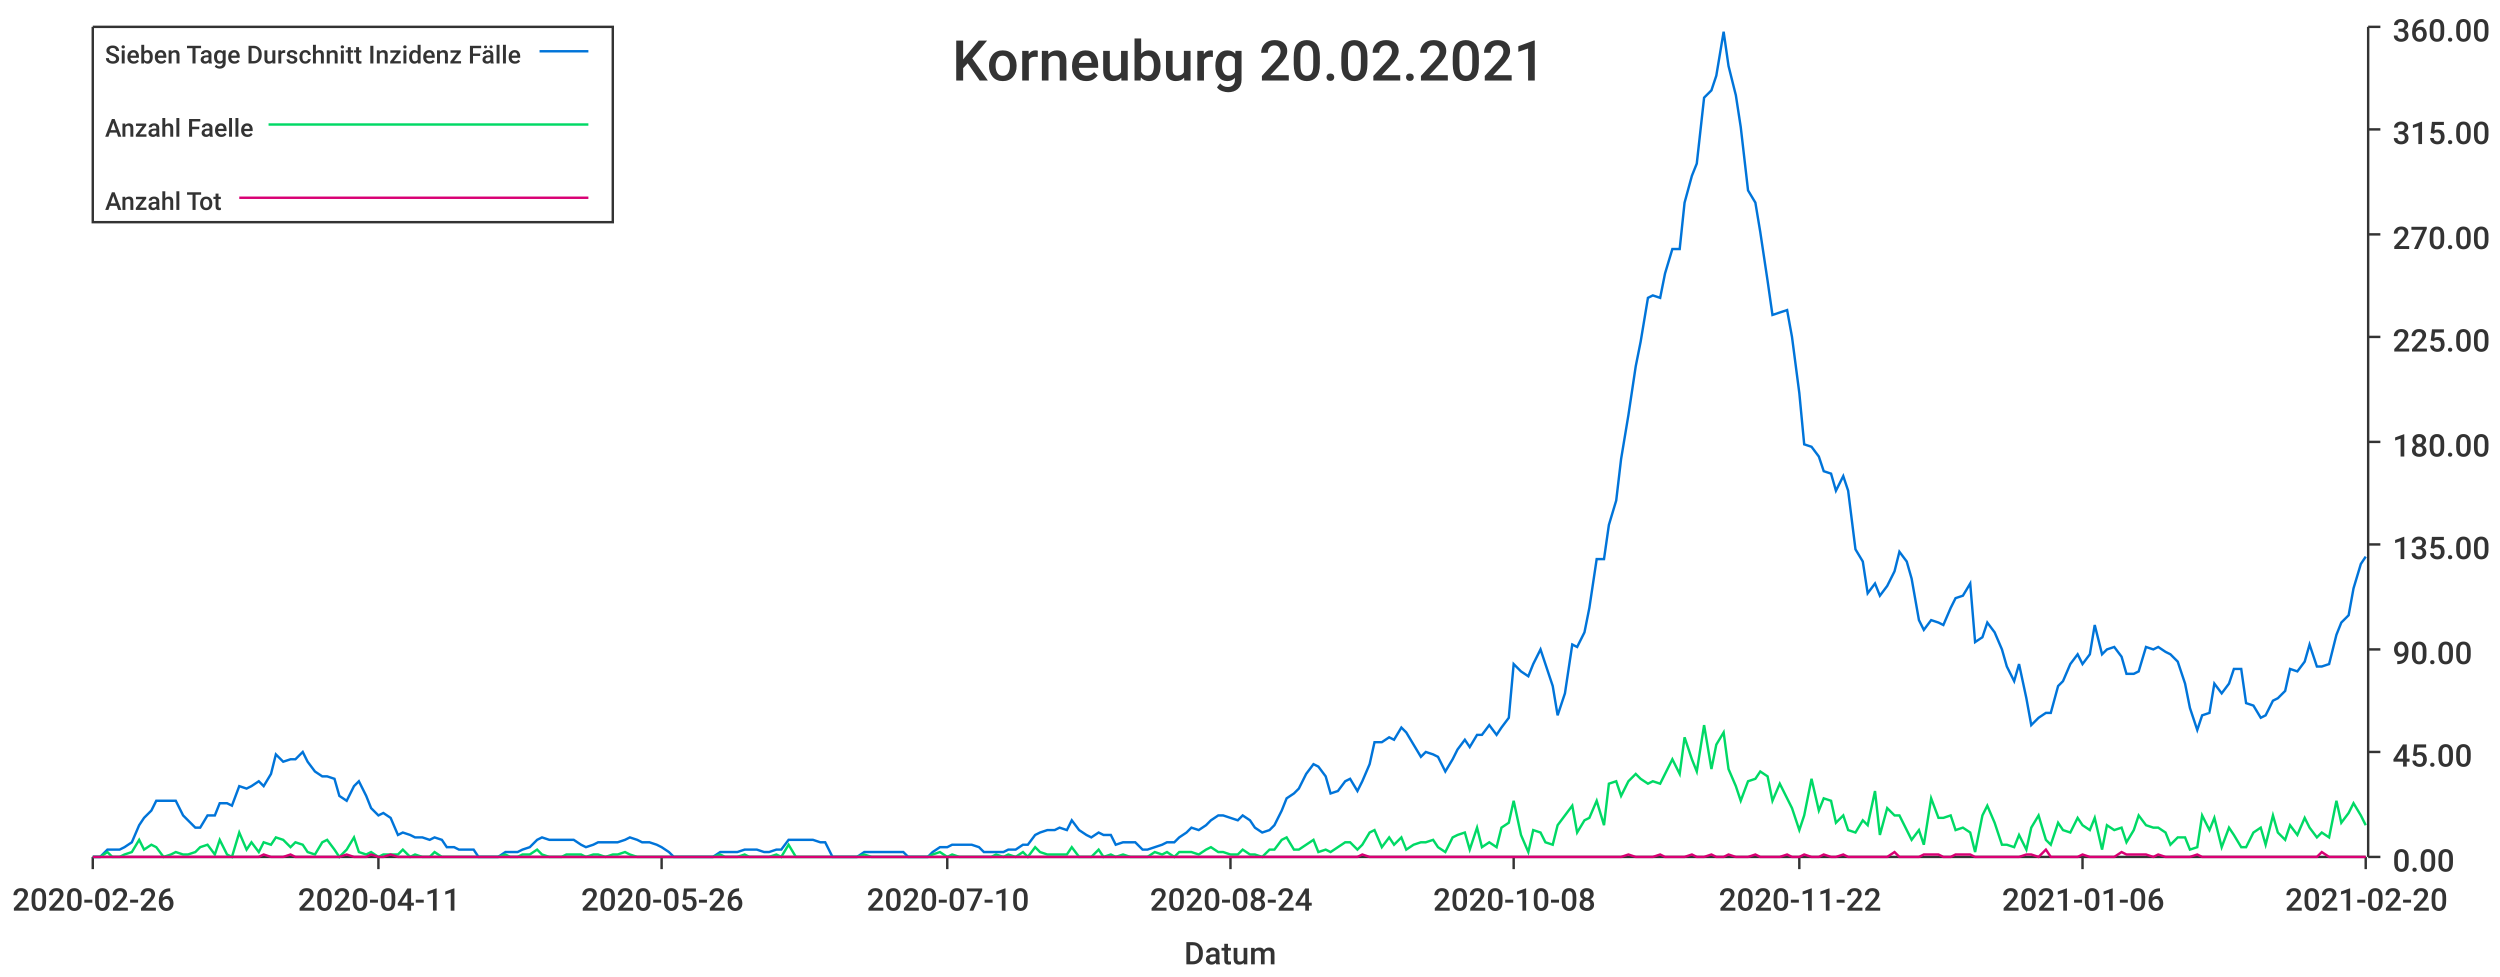
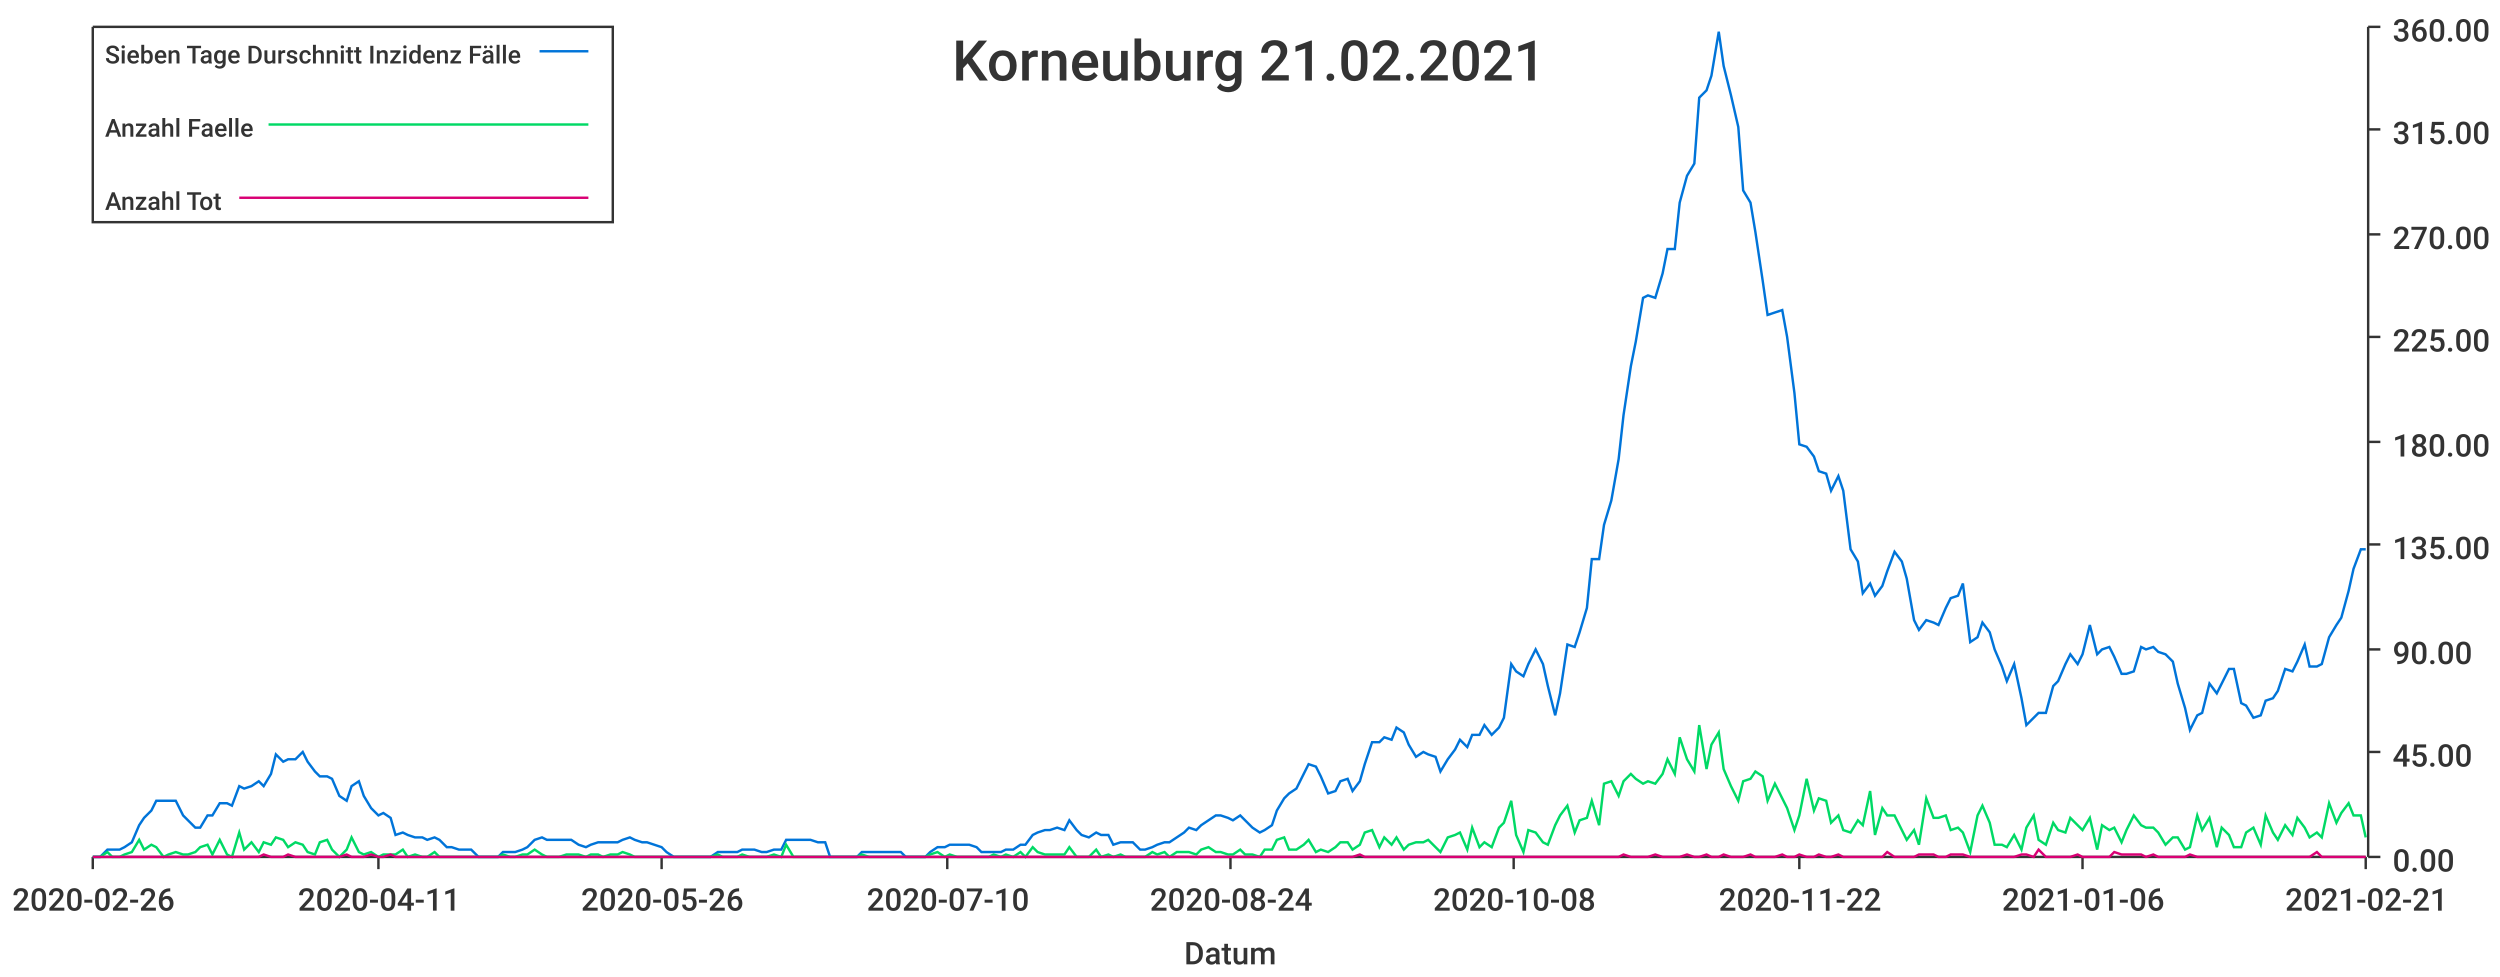
<svg xmlns="http://www.w3.org/2000/svg" width="1024" height="400">\n<path d="M 0 0 L 1024 0 L 1024 400 L 0 400 L 0 0" style="stroke-width:0;stroke:rgba(255,255,255,1.0);fill:rgba(255,255,255,1.0)" />
  <path d="M 38 11 L 969 11 L 969 351 L 38 351 L 38 11" style="stroke-width:0;stroke:rgba(255,255,255,1.0);fill:rgba(255,255,255,1.0)" />
  <path d="M 38 351 L 969 351" style="stroke-width:1;stroke:rgba(51,51,51,1.0);fill:none" />
  <path d="M 38 351 L 38 356" style="stroke-width:1;stroke:rgba(51,51,51,1.0);fill:none" />
  <text x="5" y="373" style="stroke-width:0;stroke:none;fill:rgba(51,51,51,1.0);font-size:12.8px;font-family:'Roboto Medium',sans-serif">2020-02-26</text>
  <path d="M 155 351 L 155 356" style="stroke-width:1;stroke:rgba(51,51,51,1.0);fill:none" />
  <text x="122" y="373" style="stroke-width:0;stroke:none;fill:rgba(51,51,51,1.0);font-size:12.8px;font-family:'Roboto Medium',sans-serif">2020-04-11</text>
  <path d="M 271 351 L 271 356" style="stroke-width:1;stroke:rgba(51,51,51,1.0);fill:none" />
  <text x="238" y="373" style="stroke-width:0;stroke:none;fill:rgba(51,51,51,1.0);font-size:12.8px;font-family:'Roboto Medium',sans-serif">2020-05-26</text>
  <path d="M 388 351 L 388 356" style="stroke-width:1;stroke:rgba(51,51,51,1.0);fill:none" />
  <text x="355" y="373" style="stroke-width:0;stroke:none;fill:rgba(51,51,51,1.0);font-size:12.8px;font-family:'Roboto Medium',sans-serif">2020-07-10</text>
  <path d="M 504 351 L 504 356" style="stroke-width:1;stroke:rgba(51,51,51,1.0);fill:none" />
  <text x="471" y="373" style="stroke-width:0;stroke:none;fill:rgba(51,51,51,1.0);font-size:12.8px;font-family:'Roboto Medium',sans-serif">2020-08-24</text>
  <path d="M 620 351 L 620 356" style="stroke-width:1;stroke:rgba(51,51,51,1.0);fill:none" />
  <text x="587" y="373" style="stroke-width:0;stroke:none;fill:rgba(51,51,51,1.0);font-size:12.8px;font-family:'Roboto Medium',sans-serif">2020-10-08</text>
  <path d="M 737 351 L 737 356" style="stroke-width:1;stroke:rgba(51,51,51,1.0);fill:none" />
  <text x="704" y="373" style="stroke-width:0;stroke:none;fill:rgba(51,51,51,1.0);font-size:12.8px;font-family:'Roboto Medium',sans-serif">2020-11-22</text>
  <path d="M 853 351 L 853 356" style="stroke-width:1;stroke:rgba(51,51,51,1.0);fill:none" />
  <text x="820" y="373" style="stroke-width:0;stroke:none;fill:rgba(51,51,51,1.0);font-size:12.8px;font-family:'Roboto Medium',sans-serif">2021-01-06</text>
  <path d="M 969 351 L 969 356" style="stroke-width:1;stroke:rgba(51,51,51,1.0);fill:none" />
-   <text x="936" y="373" style="stroke-width:0;stroke:none;fill:rgba(51,51,51,1.0);font-size:12.8px;font-family:'Roboto Medium',sans-serif">2021-02-20</text>
+   <text x="936" y="373" style="stroke-width:0;stroke:none;fill:rgba(51,51,51,1.0);font-size:12.8px;font-family:'Roboto Medium',sans-serif">2021-02-21</text>
  <text x="485" y="395" style="stroke-width:0;stroke:none;fill:rgba(51,51,51,1.0);font-size:12.8px;font-family:'Roboto Medium',sans-serif">Datum</text>
  <path d="M 970 351 L 970 11" style="stroke-width:1;stroke:rgba(51,51,51,1.0);fill:none" />
  <path d="M 970 351 L 975 351" style="stroke-width:1;stroke:rgba(51,51,51,1.0);fill:none" />
  <text x="980" y="357" style="stroke-width:0;stroke:none;fill:rgba(51,51,51,1.0);font-size:12.8px;font-family:'Roboto Medium',sans-serif">0.00</text>
  <path d="M 970 308 L 975 308" style="stroke-width:1;stroke:rgba(51,51,51,1.0);fill:none" />
  <text x="980" y="314" style="stroke-width:0;stroke:none;fill:rgba(51,51,51,1.0);font-size:12.8px;font-family:'Roboto Medium',sans-serif">45.00</text>
  <path d="M 970 266 L 975 266" style="stroke-width:1;stroke:rgba(51,51,51,1.0);fill:none" />
  <text x="980" y="272" style="stroke-width:0;stroke:none;fill:rgba(51,51,51,1.0);font-size:12.8px;font-family:'Roboto Medium',sans-serif">90.00</text>
  <path d="M 970 223 L 975 223" style="stroke-width:1;stroke:rgba(51,51,51,1.0);fill:none" />
  <text x="980" y="229" style="stroke-width:0;stroke:none;fill:rgba(51,51,51,1.0);font-size:12.8px;font-family:'Roboto Medium',sans-serif">135.00</text>
  <path d="M 970 181 L 975 181" style="stroke-width:1;stroke:rgba(51,51,51,1.0);fill:none" />
  <text x="980" y="187" style="stroke-width:0;stroke:none;fill:rgba(51,51,51,1.0);font-size:12.8px;font-family:'Roboto Medium',sans-serif">180.00</text>
  <path d="M 970 138 L 975 138" style="stroke-width:1;stroke:rgba(51,51,51,1.0);fill:none" />
  <text x="980" y="144" style="stroke-width:0;stroke:none;fill:rgba(51,51,51,1.0);font-size:12.8px;font-family:'Roboto Medium',sans-serif">225.00</text>
  <path d="M 970 96 L 975 96" style="stroke-width:1;stroke:rgba(51,51,51,1.0);fill:none" />
  <text x="980" y="102" style="stroke-width:0;stroke:none;fill:rgba(51,51,51,1.0);font-size:12.8px;font-family:'Roboto Medium',sans-serif">270.00</text>
  <path d="M 970 53 L 975 53" style="stroke-width:1;stroke:rgba(51,51,51,1.0);fill:none" />
  <text x="980" y="59" style="stroke-width:0;stroke:none;fill:rgba(51,51,51,1.0);font-size:12.8px;font-family:'Roboto Medium',sans-serif">315.00</text>
  <path d="M 970 11 L 975 11" style="stroke-width:1;stroke:rgba(51,51,51,1.0);fill:none" />
  <text x="980" y="17" style="stroke-width:0;stroke:none;fill:rgba(51,51,51,1.0);font-size:12.8px;font-family:'Roboto Medium',sans-serif">360.00</text>
-   <path d="M 38 351 L 41 351 L 44 348 L 46 348 L 49 348 L 51 347 L 54 345 L 57 338 L 59 335 L 62 332 L 64 328 L 67 328 L 70 328 L 72 328 L 75 334 L 77 336 L 80 339 L 82 339 L 85 334 L 88 334 L 90 329 L 93 329 L 95 330 L 98 322 L 101 323 L 103 322 L 106 320 L 108 322 L 111 317 L 113 309 L 116 312 L 119 311 L 121 311 L 124 308 L 126 312 L 129 316 L 132 318 L 134 318 L 137 319 L 139 326 L 142 328 L 145 322 L 147 320 L 150 326 L 152 331 L 155 334 L 157 333 L 160 335 L 163 342 L 165 341 L 168 342 L 170 343 L 173 343 L 176 344 L 178 343 L 181 344 L 183 347 L 186 347 L 188 348 L 191 348 L 194 348 L 196 351 L 199 351 L 201 351 L 204 351 L 207 349 L 209 349 L 212 349 L 214 348 L 217 347 L 220 344 L 222 343 L 225 344 L 227 344 L 230 344 L 232 344 L 235 344 L 238 346 L 240 347 L 243 346 L 245 345 L 248 345 L 251 345 L 253 345 L 256 344 L 258 343 L 261 344 L 263 345 L 266 345 L 269 346 L 271 347 L 274 349 L 276 351 L 279 351 L 282 351 L 284 351 L 287 351 L 289 351 L 292 351 L 295 349 L 297 349 L 300 349 L 302 349 L 305 348 L 307 348 L 310 348 L 313 349 L 315 349 L 318 348 L 320 348 L 323 344 L 326 344 L 328 344 L 331 344 L 333 344 L 336 345 L 338 345 L 341 351 L 344 351 L 346 351 L 349 351 L 351 351 L 354 349 L 357 349 L 359 349 L 362 349 L 364 349 L 367 349 L 370 349 L 372 351 L 375 351 L 377 351 L 380 351 L 382 349 L 385 347 L 388 347 L 390 346 L 393 346 L 395 346 L 398 346 L 401 347 L 403 349 L 406 349 L 408 349 L 411 349 L 413 348 L 416 348 L 419 346 L 421 346 L 424 342 L 426 341 L 429 340 L 432 340 L 434 339 L 437 340 L 439 336 L 442 340 L 445 342 L 447 343 L 450 341 L 452 342 L 455 342 L 457 346 L 460 345 L 463 345 L 465 345 L 468 348 L 470 348 L 473 347 L 476 346 L 478 345 L 481 345 L 483 343 L 486 341 L 488 339 L 491 340 L 494 338 L 496 336 L 499 334 L 501 334 L 504 335 L 507 336 L 509 334 L 512 336 L 514 339 L 517 341 L 520 340 L 522 338 L 525 332 L 527 327 L 530 325 L 532 323 L 535 317 L 538 313 L 540 314 L 543 318 L 545 325 L 548 324 L 551 320 L 553 319 L 556 324 L 558 320 L 561 313 L 563 304 L 566 304 L 569 302 L 571 303 L 574 298 L 576 300 L 579 305 L 582 310 L 584 308 L 587 309 L 589 310 L 592 316 L 595 311 L 597 307 L 600 303 L 602 306 L 605 301 L 607 301 L 610 297 L 613 301 L 615 298 L 618 294 L 620 272 L 623 275 L 626 277 L 628 272 L 631 266 L 633 272 L 636 281 L 638 293 L 641 284 L 644 264 L 646 265 L 649 259 L 651 249 L 654 229 L 657 229 L 659 215 L 662 205 L 664 188 L 667 170 L 670 150 L 672 140 L 675 122 L 677 121 L 680 122 L 682 112 L 685 102 L 688 102 L 690 83 L 693 72 L 695 67 L 698 40 L 701 37 L 703 31 L 706 13 L 708 27 L 711 39 L 713 52 L 716 78 L 719 83 L 721 95 L 724 115 L 726 129 L 729 128 L 732 127 L 734 138 L 737 161 L 739 182 L 742 183 L 745 187 L 747 193 L 750 194 L 752 201 L 755 195 L 757 201 L 760 225 L 763 230 L 765 243 L 768 239 L 770 244 L 773 240 L 776 234 L 778 226 L 781 230 L 783 237 L 786 254 L 788 258 L 791 254 L 794 255 L 796 256 L 799 249 L 801 245 L 804 244 L 807 239 L 809 263 L 812 261 L 814 255 L 817 259 L 820 266 L 822 273 L 825 279 L 827 272 L 830 286 L 832 297 L 835 294 L 838 292 L 840 292 L 843 281 L 845 279 L 848 272 L 851 268 L 853 272 L 856 268 L 858 256 L 861 268 L 863 266 L 866 265 L 869 269 L 871 276 L 874 276 L 876 275 L 879 265 L 882 266 L 884 265 L 887 267 L 889 268 L 892 271 L 895 280 L 897 290 L 900 299 L 902 293 L 905 292 L 907 280 L 910 284 L 913 280 L 915 274 L 918 274 L 920 288 L 923 289 L 926 294 L 928 293 L 931 287 L 933 286 L 936 283 L 938 274 L 941 275 L 944 271 L 946 264 L 949 273 L 951 273 L 954 272 L 957 260 L 959 255 L 962 252 L 964 241 L 967 231 L 969 228" style="stroke-width:1;stroke:rgba(0,116,217,1.0);fill:none" />
-   <path d="M 38 351 L 41 351 L 44 349 L 46 351 L 49 351 L 51 350 L 54 349 L 57 344 L 59 348 L 62 346 L 64 347 L 67 351 L 70 350 L 72 349 L 75 350 L 77 350 L 80 349 L 82 347 L 85 346 L 88 350 L 90 344 L 93 350 L 95 351 L 98 341 L 101 348 L 103 345 L 106 349 L 108 345 L 111 346 L 113 343 L 116 344 L 119 347 L 121 345 L 124 346 L 126 349 L 129 350 L 132 345 L 134 344 L 137 348 L 139 351 L 142 348 L 145 343 L 147 349 L 150 350 L 152 349 L 155 351 L 157 350 L 160 350 L 163 350 L 165 348 L 168 351 L 170 350 L 173 351 L 176 351 L 178 349 L 181 351 L 183 351 L 186 351 L 188 351 L 191 351 L 194 351 L 196 351 L 199 351 L 201 351 L 204 351 L 207 350 L 209 351 L 212 351 L 214 350 L 217 350 L 220 348 L 222 350 L 225 351 L 227 351 L 230 351 L 232 350 L 235 350 L 238 350 L 240 351 L 243 350 L 245 350 L 248 351 L 251 350 L 253 350 L 256 349 L 258 350 L 261 351 L 263 351 L 266 351 L 269 351 L 271 351 L 274 351 L 276 351 L 279 351 L 282 351 L 284 351 L 287 351 L 289 351 L 292 351 L 295 350 L 297 351 L 300 351 L 302 351 L 305 350 L 307 351 L 310 351 L 313 351 L 315 351 L 318 350 L 320 351 L 323 346 L 326 351 L 328 351 L 331 351 L 333 351 L 336 351 L 338 351 L 341 351 L 344 351 L 346 351 L 349 351 L 351 351 L 354 350 L 357 351 L 359 351 L 362 351 L 364 351 L 367 351 L 370 351 L 372 351 L 375 351 L 377 351 L 380 351 L 382 350 L 385 349 L 388 351 L 390 350 L 393 351 L 395 351 L 398 351 L 401 351 L 403 351 L 406 351 L 408 350 L 411 351 L 413 350 L 416 351 L 419 349 L 421 351 L 424 347 L 426 349 L 429 350 L 432 350 L 434 350 L 437 350 L 439 347 L 442 351 L 445 351 L 447 351 L 450 348 L 452 351 L 455 350 L 457 351 L 460 350 L 463 351 L 465 351 L 468 351 L 470 351 L 473 349 L 476 350 L 478 349 L 481 351 L 483 349 L 486 349 L 488 349 L 491 350 L 494 348 L 496 347 L 499 349 L 501 349 L 504 350 L 507 350 L 509 348 L 512 350 L 514 350 L 517 351 L 520 348 L 522 348 L 525 344 L 527 343 L 530 348 L 532 348 L 535 346 L 538 344 L 540 349 L 543 348 L 545 349 L 548 347 L 551 345 L 553 345 L 556 348 L 558 346 L 561 341 L 563 340 L 566 347 L 569 343 L 571 346 L 574 343 L 576 348 L 579 346 L 582 345 L 584 345 L 587 344 L 589 347 L 592 349 L 595 343 L 597 342 L 600 341 L 602 348 L 605 339 L 607 347 L 610 345 L 613 347 L 615 339 L 618 337 L 620 328 L 623 342 L 626 349 L 628 340 L 631 341 L 633 345 L 636 346 L 638 338 L 641 334 L 644 330 L 646 341 L 649 336 L 651 335 L 654 328 L 657 338 L 659 321 L 662 320 L 664 326 L 667 320 L 670 317 L 672 319 L 675 321 L 677 320 L 680 321 L 682 317 L 685 311 L 688 317 L 690 302 L 693 311 L 695 316 L 698 297 L 701 315 L 703 305 L 706 300 L 708 315 L 711 322 L 713 328 L 716 320 L 719 319 L 721 316 L 724 318 L 726 328 L 729 321 L 732 327 L 734 331 L 737 340 L 739 334 L 742 319 L 745 332 L 747 327 L 750 328 L 752 337 L 755 334 L 757 340 L 760 341 L 763 336 L 765 338 L 768 324 L 770 342 L 773 331 L 776 334 L 778 334 L 781 340 L 783 344 L 786 340 L 788 346 L 791 327 L 794 335 L 796 335 L 799 334 L 801 340 L 804 339 L 807 341 L 809 349 L 812 334 L 814 330 L 817 337 L 820 346 L 822 346 L 825 347 L 827 342 L 830 348 L 832 339 L 835 334 L 838 344 L 840 346 L 843 337 L 845 340 L 848 341 L 851 335 L 853 338 L 856 340 L 858 335 L 861 348 L 863 338 L 866 340 L 869 339 L 871 345 L 874 340 L 876 334 L 879 338 L 882 339 L 884 339 L 887 341 L 889 346 L 892 343 L 895 343 L 897 348 L 900 347 L 902 334 L 905 340 L 907 335 L 910 347 L 913 339 L 915 342 L 918 347 L 920 347 L 923 341 L 926 339 L 928 346 L 931 334 L 933 341 L 936 344 L 938 338 L 941 342 L 944 335 L 946 339 L 949 343 L 951 341 L 954 343 L 957 328 L 959 337 L 962 333 L 964 329 L 967 334 L 969 338" style="stroke-width:1;stroke:rgba(0,217,101,1.0);fill:none" />
-   <path d="M 38 351 L 41 351 L 44 351 L 46 351 L 49 351 L 51 351 L 54 351 L 57 351 L 59 351 L 62 351 L 64 351 L 67 351 L 70 351 L 72 351 L 75 351 L 77 351 L 80 351 L 82 351 L 85 351 L 88 351 L 90 351 L 93 351 L 95 351 L 98 351 L 101 351 L 103 351 L 106 351 L 108 350 L 111 351 L 113 351 L 116 351 L 119 350 L 121 351 L 124 351 L 126 351 L 129 351 L 132 351 L 134 351 L 137 351 L 139 351 L 142 350 L 145 351 L 147 351 L 150 351 L 152 350 L 155 351 L 157 351 L 160 350 L 163 351 L 165 351 L 168 351 L 170 351 L 173 351 L 176 351 L 178 351 L 181 351 L 183 351 L 186 351 L 188 351 L 191 351 L 194 351 L 196 351 L 199 351 L 201 351 L 204 351 L 207 351 L 209 351 L 212 351 L 214 351 L 217 351 L 220 351 L 222 351 L 225 351 L 227 351 L 230 351 L 232 351 L 235 351 L 238 351 L 240 351 L 243 351 L 245 351 L 248 351 L 251 351 L 253 351 L 256 351 L 258 351 L 261 351 L 263 351 L 266 351 L 269 351 L 271 351 L 274 351 L 276 351 L 279 351 L 282 351 L 284 351 L 287 351 L 289 351 L 292 351 L 295 351 L 297 351 L 300 351 L 302 351 L 305 351 L 307 351 L 310 351 L 313 351 L 315 351 L 318 351 L 320 351 L 323 351 L 326 351 L 328 351 L 331 351 L 333 351 L 336 351 L 338 351 L 341 351 L 344 351 L 346 351 L 349 351 L 351 351 L 354 351 L 357 351 L 359 351 L 362 351 L 364 351 L 367 351 L 370 351 L 372 351 L 375 351 L 377 351 L 380 351 L 382 351 L 385 351 L 388 351 L 390 351 L 393 351 L 395 351 L 398 351 L 401 351 L 403 351 L 406 351 L 408 351 L 411 351 L 413 351 L 416 351 L 419 351 L 421 351 L 424 351 L 426 351 L 429 351 L 432 351 L 434 351 L 437 351 L 439 351 L 442 351 L 445 351 L 447 351 L 450 351 L 452 351 L 455 351 L 457 351 L 460 351 L 463 351 L 465 351 L 468 351 L 470 351 L 473 351 L 476 351 L 478 351 L 481 351 L 483 351 L 486 351 L 488 351 L 491 351 L 494 351 L 496 351 L 499 351 L 501 351 L 504 351 L 507 351 L 509 351 L 512 351 L 514 351 L 517 351 L 520 351 L 522 351 L 525 351 L 527 351 L 530 351 L 532 351 L 535 351 L 538 351 L 540 351 L 543 351 L 545 351 L 548 351 L 551 351 L 553 351 L 556 351 L 558 350 L 561 351 L 563 351 L 566 351 L 569 351 L 571 351 L 574 351 L 576 351 L 579 351 L 582 351 L 584 351 L 587 351 L 589 351 L 592 351 L 595 351 L 597 351 L 600 351 L 602 351 L 605 351 L 607 351 L 610 351 L 613 351 L 615 351 L 618 351 L 620 351 L 623 351 L 626 351 L 628 351 L 631 351 L 633 351 L 636 351 L 638 351 L 641 351 L 644 351 L 646 351 L 649 351 L 651 351 L 654 351 L 657 351 L 659 351 L 662 351 L 664 351 L 667 350 L 670 351 L 672 351 L 675 351 L 677 351 L 680 350 L 682 351 L 685 351 L 688 351 L 690 351 L 693 350 L 695 351 L 698 351 L 701 350 L 703 351 L 706 351 L 708 350 L 711 351 L 713 351 L 716 351 L 719 350 L 721 351 L 724 351 L 726 351 L 729 351 L 732 350 L 734 351 L 737 351 L 739 350 L 742 351 L 745 351 L 747 350 L 750 351 L 752 351 L 755 350 L 757 351 L 760 351 L 763 351 L 765 351 L 768 351 L 770 351 L 773 351 L 776 349 L 778 351 L 781 351 L 783 351 L 786 351 L 788 350 L 791 350 L 794 350 L 796 351 L 799 351 L 801 350 L 804 350 L 807 350 L 809 351 L 812 351 L 814 351 L 817 351 L 820 351 L 822 351 L 825 351 L 827 351 L 830 350 L 832 350 L 835 351 L 838 348 L 840 351 L 843 351 L 845 351 L 848 351 L 851 351 L 853 350 L 856 351 L 858 351 L 861 351 L 863 351 L 866 351 L 869 349 L 871 350 L 874 350 L 876 350 L 879 350 L 882 351 L 884 350 L 887 351 L 889 351 L 892 351 L 895 351 L 897 351 L 900 350 L 902 351 L 905 351 L 907 351 L 910 351 L 913 351 L 915 351 L 918 351 L 920 351 L 923 351 L 926 351 L 928 351 L 931 351 L 933 351 L 936 351 L 938 351 L 941 351 L 944 351 L 946 351 L 949 351 L 951 349 L 954 351 L 957 351 L 959 351 L 962 351 L 964 351 L 967 351 L 969 351" style="stroke-width:1;stroke:rgba(217,0,116,1.0);fill:none" />
-   <text x="390" y="33" style="stroke-width:0;stroke:none;fill:rgba(51,51,51,1.0);font-size:23.0px;font-family:'Roboto Medium',sans-serif">Korneuburg 20.02.2021</text>
+   <path d="M 38 351 L 41 351 L 44 348 L 46 348 L 49 348 L 51 347 L 54 345 L 57 338 L 59 335 L 62 332 L 64 328 L 67 328 L 69 328 L 72 328 L 75 334 L 77 336 L 80 339 L 82 339 L 85 334 L 87 334 L 90 329 L 93 329 L 95 330 L 98 322 L 100 323 L 103 322 L 106 320 L 108 322 L 111 317 L 113 309 L 116 312 L 118 311 L 121 311 L 124 308 L 126 312 L 129 316 L 131 318 L 134 318 L 136 319 L 139 326 L 142 328 L 144 322 L 147 320 L 149 326 L 152 331 L 155 334 L 157 333 L 160 335 L 162 342 L 165 341 L 167 342 L 170 343 L 173 343 L 175 344 L 178 343 L 180 344 L 183 347 L 185 347 L 188 348 L 191 348 L 193 348 L 196 351 L 198 351 L 201 351 L 204 351 L 206 349 L 209 349 L 211 349 L 214 348 L 216 347 L 219 344 L 222 343 L 224 344 L 227 344 L 229 344 L 232 344 L 234 344 L 237 346 L 240 347 L 242 346 L 245 345 L 247 345 L 250 345 L 253 345 L 255 344 L 258 343 L 260 344 L 263 345 L 265 345 L 268 346 L 271 347 L 273 349 L 276 351 L 278 351 L 281 351 L 283 351 L 286 351 L 289 351 L 291 351 L 294 349 L 296 349 L 299 349 L 302 349 L 304 348 L 307 348 L 309 348 L 312 349 L 314 349 L 317 348 L 320 348 L 322 344 L 325 344 L 327 344 L 330 344 L 332 344 L 335 345 L 338 345 L 340 351 L 343 351 L 345 351 L 348 351 L 351 351 L 353 349 L 356 349 L 358 349 L 361 349 L 363 349 L 366 349 L 369 349 L 371 351 L 374 351 L 376 351 L 379 351 L 381 349 L 384 347 L 387 347 L 389 346 L 392 346 L 394 346 L 397 346 L 400 347 L 402 349 L 405 349 L 407 349 L 410 349 L 412 348 L 415 348 L 418 346 L 420 346 L 423 342 L 425 341 L 428 340 L 430 340 L 433 339 L 436 340 L 438 336 L 441 340 L 443 342 L 446 343 L 449 341 L 451 342 L 454 342 L 456 346 L 459 345 L 461 345 L 464 345 L 467 348 L 469 348 L 472 347 L 474 346 L 477 345 L 479 345 L 482 343 L 485 341 L 487 339 L 490 340 L 492 338 L 495 336 L 498 334 L 500 334 L 503 335 L 505 336 L 508 334 L 510 336 L 513 339 L 516 341 L 518 340 L 521 338 L 523 332 L 526 327 L 528 325 L 531 323 L 534 317 L 536 313 L 539 314 L 541 318 L 544 325 L 547 324 L 549 320 L 552 319 L 554 324 L 557 320 L 559 313 L 562 304 L 565 304 L 567 302 L 570 303 L 572 298 L 575 300 L 577 305 L 580 310 L 583 308 L 585 309 L 588 310 L 590 316 L 593 311 L 596 307 L 598 303 L 601 306 L 603 301 L 606 301 L 608 297 L 611 301 L 614 298 L 616 294 L 619 272 L 621 275 L 624 277 L 626 272 L 629 266 L 632 272 L 634 281 L 637 293 L 639 284 L 642 264 L 645 265 L 647 259 L 650 249 L 652 229 L 655 229 L 657 215 L 660 205 L 663 188 L 665 170 L 668 150 L 670 140 L 673 122 L 675 121 L 678 122 L 681 112 L 683 102 L 686 102 L 688 83 L 691 72 L 694 67 L 696 40 L 699 37 L 701 31 L 704 13 L 706 27 L 709 39 L 712 52 L 714 78 L 717 83 L 719 95 L 722 115 L 724 129 L 727 128 L 730 127 L 732 138 L 735 161 L 737 182 L 740 183 L 743 187 L 745 193 L 748 194 L 750 201 L 753 195 L 755 201 L 758 225 L 761 230 L 763 243 L 766 239 L 768 244 L 771 240 L 773 234 L 776 226 L 779 230 L 781 237 L 784 254 L 786 258 L 789 254 L 792 255 L 794 256 L 797 249 L 799 245 L 802 244 L 804 239 L 807 263 L 810 261 L 812 255 L 815 259 L 817 266 L 820 273 L 822 279 L 825 272 L 828 286 L 830 297 L 833 294 L 835 292 L 838 292 L 841 281 L 843 279 L 846 272 L 848 268 L 851 272 L 853 268 L 856 256 L 859 268 L 861 266 L 864 265 L 866 269 L 869 276 L 871 276 L 874 275 L 877 265 L 879 266 L 882 265 L 884 267 L 887 268 L 890 271 L 892 280 L 895 290 L 897 299 L 900 293 L 902 292 L 905 280 L 908 284 L 910 280 L 913 274 L 915 274 L 918 288 L 920 289 L 923 294 L 926 293 L 928 287 L 931 286 L 933 283 L 936 274 L 939 275 L 941 271 L 944 264 L 946 273 L 949 273 L 951 272 L 954 261 L 957 256 L 959 253 L 962 242 L 964 233 L 967 225 L 969 225" style="stroke-width:1;stroke:rgba(0,116,217,1.0);fill:none" />
+   <path d="M 38 351 L 41 351 L 44 349 L 46 351 L 49 351 L 51 350 L 54 349 L 57 344 L 59 348 L 62 346 L 64 347 L 67 351 L 69 350 L 72 349 L 75 350 L 77 350 L 80 349 L 82 347 L 85 346 L 87 350 L 90 344 L 93 350 L 95 351 L 98 341 L 100 348 L 103 345 L 106 349 L 108 345 L 111 346 L 113 343 L 116 344 L 118 347 L 121 345 L 124 346 L 126 349 L 129 350 L 131 345 L 134 344 L 136 348 L 139 351 L 142 348 L 144 343 L 147 349 L 149 350 L 152 349 L 155 351 L 157 350 L 160 350 L 162 350 L 165 348 L 167 351 L 170 350 L 173 351 L 175 351 L 178 349 L 180 351 L 183 351 L 185 351 L 188 351 L 191 351 L 193 351 L 196 351 L 198 351 L 201 351 L 204 351 L 206 350 L 209 351 L 211 351 L 214 350 L 216 350 L 219 348 L 222 350 L 224 351 L 227 351 L 229 351 L 232 350 L 234 350 L 237 350 L 240 351 L 242 350 L 245 350 L 247 351 L 250 350 L 253 350 L 255 349 L 258 350 L 260 351 L 263 351 L 265 351 L 268 351 L 271 351 L 273 351 L 276 351 L 278 351 L 281 351 L 283 351 L 286 351 L 289 351 L 291 351 L 294 350 L 296 351 L 299 351 L 302 351 L 304 350 L 307 351 L 309 351 L 312 351 L 314 351 L 317 350 L 320 351 L 322 346 L 325 351 L 327 351 L 330 351 L 332 351 L 335 351 L 338 351 L 340 351 L 343 351 L 345 351 L 348 351 L 351 351 L 353 350 L 356 351 L 358 351 L 361 351 L 363 351 L 366 351 L 369 351 L 371 351 L 374 351 L 376 351 L 379 351 L 381 350 L 384 349 L 387 351 L 389 350 L 392 351 L 394 351 L 397 351 L 400 351 L 402 351 L 405 351 L 407 350 L 410 351 L 412 350 L 415 351 L 418 349 L 420 351 L 423 347 L 425 349 L 428 350 L 430 350 L 433 350 L 436 350 L 438 347 L 441 351 L 443 351 L 446 351 L 449 348 L 451 351 L 454 350 L 456 351 L 459 350 L 461 351 L 464 351 L 467 351 L 469 351 L 472 349 L 474 350 L 477 349 L 479 351 L 482 349 L 485 349 L 487 349 L 490 350 L 492 348 L 495 347 L 498 349 L 500 349 L 503 350 L 505 350 L 508 348 L 510 350 L 513 350 L 516 351 L 518 348 L 521 348 L 523 344 L 526 343 L 528 348 L 531 348 L 534 346 L 536 344 L 539 349 L 541 348 L 544 349 L 547 347 L 549 345 L 552 345 L 554 348 L 557 346 L 559 341 L 562 340 L 565 347 L 567 343 L 570 346 L 572 343 L 575 348 L 577 346 L 580 345 L 583 345 L 585 344 L 588 347 L 590 349 L 593 343 L 596 342 L 598 341 L 601 348 L 603 339 L 606 347 L 608 345 L 611 347 L 614 339 L 616 337 L 619 328 L 621 342 L 624 349 L 626 340 L 629 341 L 632 345 L 634 346 L 637 338 L 639 334 L 642 330 L 645 341 L 647 336 L 650 335 L 652 328 L 655 338 L 657 321 L 660 320 L 663 326 L 665 320 L 668 317 L 670 319 L 673 321 L 675 320 L 678 321 L 681 317 L 683 311 L 686 317 L 688 302 L 691 311 L 694 316 L 696 297 L 699 315 L 701 305 L 704 300 L 706 315 L 709 322 L 712 328 L 714 320 L 717 319 L 719 316 L 722 318 L 724 328 L 727 321 L 730 327 L 732 331 L 735 340 L 737 334 L 740 319 L 743 332 L 745 327 L 748 328 L 750 337 L 753 334 L 755 340 L 758 341 L 761 336 L 763 338 L 766 324 L 768 342 L 771 331 L 773 334 L 776 334 L 779 340 L 781 344 L 784 340 L 786 346 L 789 327 L 792 335 L 794 335 L 797 334 L 799 340 L 802 339 L 804 341 L 807 349 L 810 334 L 812 330 L 815 337 L 817 346 L 820 346 L 822 347 L 825 342 L 828 348 L 830 339 L 833 334 L 835 344 L 838 346 L 841 337 L 843 340 L 846 341 L 848 335 L 851 338 L 853 340 L 856 335 L 859 348 L 861 338 L 864 340 L 866 339 L 869 345 L 871 340 L 874 334 L 877 338 L 879 339 L 882 339 L 884 341 L 887 346 L 890 343 L 892 343 L 895 348 L 897 347 L 900 334 L 902 340 L 905 335 L 908 347 L 910 339 L 913 342 L 915 347 L 918 347 L 920 341 L 923 339 L 926 346 L 928 334 L 931 341 L 933 344 L 936 338 L 939 342 L 941 335 L 944 339 L 946 343 L 949 341 L 951 343 L 954 329 L 957 337 L 959 333 L 962 329 L 964 334 L 967 334 L 969 343" style="stroke-width:1;stroke:rgba(0,217,101,1.0);fill:none" />
+   <path d="M 38 351 L 41 351 L 44 351 L 46 351 L 49 351 L 51 351 L 54 351 L 57 351 L 59 351 L 62 351 L 64 351 L 67 351 L 69 351 L 72 351 L 75 351 L 77 351 L 80 351 L 82 351 L 85 351 L 87 351 L 90 351 L 93 351 L 95 351 L 98 351 L 100 351 L 103 351 L 106 351 L 108 350 L 111 351 L 113 351 L 116 351 L 118 350 L 121 351 L 124 351 L 126 351 L 129 351 L 131 351 L 134 351 L 136 351 L 139 351 L 142 350 L 144 351 L 147 351 L 149 351 L 152 350 L 155 351 L 157 351 L 160 350 L 162 351 L 165 351 L 167 351 L 170 351 L 173 351 L 175 351 L 178 351 L 180 351 L 183 351 L 185 351 L 188 351 L 191 351 L 193 351 L 196 351 L 198 351 L 201 351 L 204 351 L 206 351 L 209 351 L 211 351 L 214 351 L 216 351 L 219 351 L 222 351 L 224 351 L 227 351 L 229 351 L 232 351 L 234 351 L 237 351 L 240 351 L 242 351 L 245 351 L 247 351 L 250 351 L 253 351 L 255 351 L 258 351 L 260 351 L 263 351 L 265 351 L 268 351 L 271 351 L 273 351 L 276 351 L 278 351 L 281 351 L 283 351 L 286 351 L 289 351 L 291 351 L 294 351 L 296 351 L 299 351 L 302 351 L 304 351 L 307 351 L 309 351 L 312 351 L 314 351 L 317 351 L 320 351 L 322 351 L 325 351 L 327 351 L 330 351 L 332 351 L 335 351 L 338 351 L 340 351 L 343 351 L 345 351 L 348 351 L 351 351 L 353 351 L 356 351 L 358 351 L 361 351 L 363 351 L 366 351 L 369 351 L 371 351 L 374 351 L 376 351 L 379 351 L 381 351 L 384 351 L 387 351 L 389 351 L 392 351 L 394 351 L 397 351 L 400 351 L 402 351 L 405 351 L 407 351 L 410 351 L 412 351 L 415 351 L 418 351 L 420 351 L 423 351 L 425 351 L 428 351 L 430 351 L 433 351 L 436 351 L 438 351 L 441 351 L 443 351 L 446 351 L 449 351 L 451 351 L 454 351 L 456 351 L 459 351 L 461 351 L 464 351 L 467 351 L 469 351 L 472 351 L 474 351 L 477 351 L 479 351 L 482 351 L 485 351 L 487 351 L 490 351 L 492 351 L 495 351 L 498 351 L 500 351 L 503 351 L 505 351 L 508 351 L 510 351 L 513 351 L 516 351 L 518 351 L 521 351 L 523 351 L 526 351 L 528 351 L 531 351 L 534 351 L 536 351 L 539 351 L 541 351 L 544 351 L 547 351 L 549 351 L 552 351 L 554 351 L 557 350 L 559 351 L 562 351 L 565 351 L 567 351 L 570 351 L 572 351 L 575 351 L 577 351 L 580 351 L 583 351 L 585 351 L 588 351 L 590 351 L 593 351 L 596 351 L 598 351 L 601 351 L 603 351 L 606 351 L 608 351 L 611 351 L 614 351 L 616 351 L 619 351 L 621 351 L 624 351 L 626 351 L 629 351 L 632 351 L 634 351 L 637 351 L 639 351 L 642 351 L 645 351 L 647 351 L 650 351 L 652 351 L 655 351 L 657 351 L 660 351 L 663 351 L 665 350 L 668 351 L 670 351 L 673 351 L 675 351 L 678 350 L 681 351 L 683 351 L 686 351 L 688 351 L 691 350 L 694 351 L 696 351 L 699 350 L 701 351 L 704 351 L 706 350 L 709 351 L 712 351 L 714 351 L 717 350 L 719 351 L 722 351 L 724 351 L 727 351 L 730 350 L 732 351 L 735 351 L 737 350 L 740 351 L 743 351 L 745 350 L 748 351 L 750 351 L 753 350 L 755 351 L 758 351 L 761 351 L 763 351 L 766 351 L 768 351 L 771 351 L 773 349 L 776 351 L 779 351 L 781 351 L 784 351 L 786 350 L 789 350 L 792 350 L 794 351 L 797 351 L 799 350 L 802 350 L 804 350 L 807 351 L 810 351 L 812 351 L 815 351 L 817 351 L 820 351 L 822 351 L 825 351 L 828 350 L 830 350 L 833 351 L 835 348 L 838 351 L 841 351 L 843 351 L 846 351 L 848 351 L 851 350 L 853 351 L 856 351 L 859 351 L 861 351 L 864 351 L 866 349 L 869 350 L 871 350 L 874 350 L 877 350 L 879 351 L 882 350 L 884 351 L 887 351 L 890 351 L 892 351 L 895 351 L 897 350 L 900 351 L 902 351 L 905 351 L 908 351 L 910 351 L 913 351 L 915 351 L 918 351 L 920 351 L 923 351 L 926 351 L 928 351 L 931 351 L 933 351 L 936 351 L 939 351 L 941 351 L 944 351 L 946 351 L 949 349 L 951 351 L 954 351 L 957 351 L 959 351 L 962 351 L 964 351 L 967 351 L 969 351" style="stroke-width:1;stroke:rgba(217,0,116,1.0);fill:none" />
+   <text x="390" y="33" style="stroke-width:0;stroke:none;fill:rgba(51,51,51,1.0);font-size:23.0px;font-family:'Roboto Medium',sans-serif">Korneuburg 21.02.2021</text>
  <path d="M 38 11 L 251 11 L 251 91 L 38 91 L 38 11" style="stroke-width:1;stroke:rgba(51,51,51,1.0);fill:rgba(255,255,255,1.0)" />
  <text x="43" y="26" style="stroke-width:0;stroke:none;fill:rgba(51,51,51,1.0);font-size:10.2px;font-family:'Roboto Medium',sans-serif">Sieben Tage Durschnitt Inzidenz Fälle</text>
  <path d="M 221 21 L 241 21" style="stroke-width:1;stroke:rgba(0,116,217,1.0);fill:none" />
  <text x="43" y="56" style="stroke-width:0;stroke:none;fill:rgba(51,51,51,1.0);font-size:10.2px;font-family:'Roboto Medium',sans-serif">Anzahl Faelle</text>
  <path d="M 110 51 L 241 51" style="stroke-width:1;stroke:rgba(0,217,101,1.0);fill:none" />
  <text x="43" y="86" style="stroke-width:0;stroke:none;fill:rgba(51,51,51,1.0);font-size:10.2px;font-family:'Roboto Medium',sans-serif">Anzahl Tot</text>
  <path d="M 98 81 L 241 81" style="stroke-width:1;stroke:rgba(217,0,116,1.0);fill:none" />
</svg>
